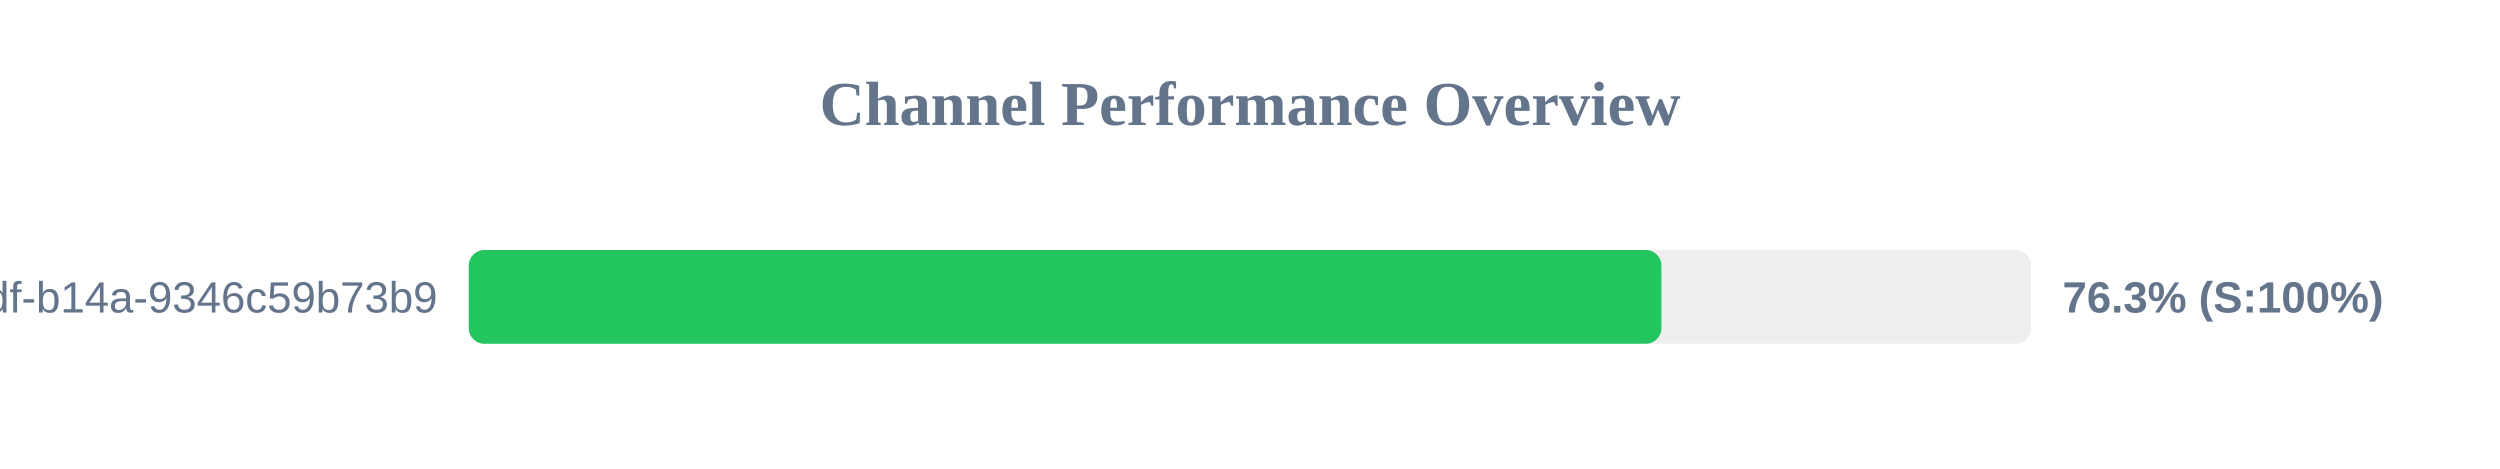
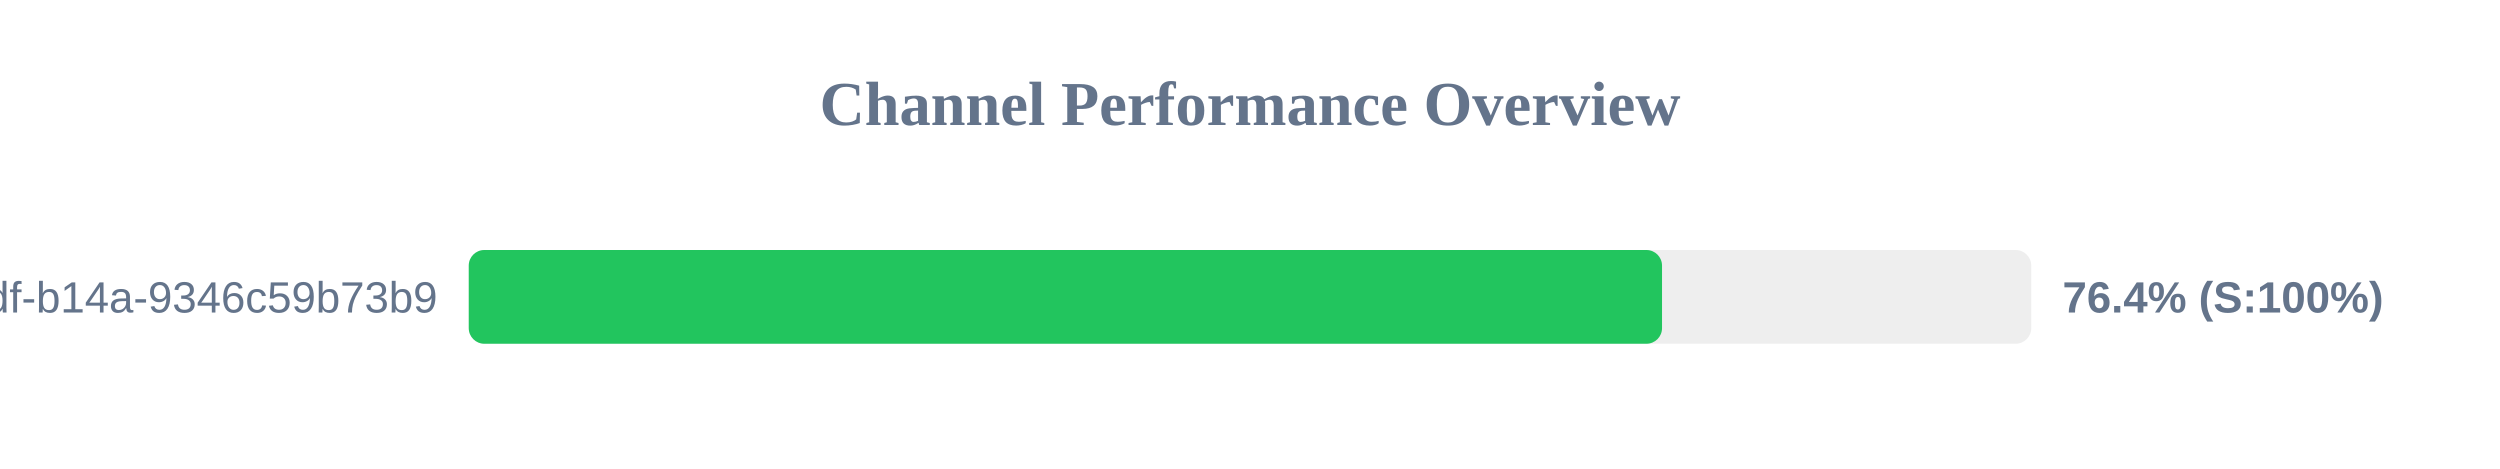
<svg xmlns="http://www.w3.org/2000/svg" width="800" height="150" version="1.1">
  <style>
        .row { font: 14px Arial; fill: #64748b; }
        .score { font: bold 14px Arial; fill: #64748b; }
    </style>
  <text x="400" y="40" text-anchor="middle" font-size="20px" font-weight="bold" fill="#64748b">Channel Performance Overview</text>
  <rect x="150" y="80" width="500" height="30" fill="#eee" rx="5" />
-   <rect x="150" y="80" width="381.65" height="30" fill="#22c55e" rx="5" />
+   <rect x="150" y="80" width="381.85" height="30" fill="#22c55e" rx="5" />
  <text x="140" y="100" text-anchor="end" class="row">?uuid=55ca7a9e-cf90-49df-b14a-9346c59b73b9</text>
-   <text x="660" y="100" text-anchor="start" class="score">76.3% (S:100%)</text>
+   <text x="660" y="100" text-anchor="start" class="score">76.4% (S:100%)</text>
</svg>
